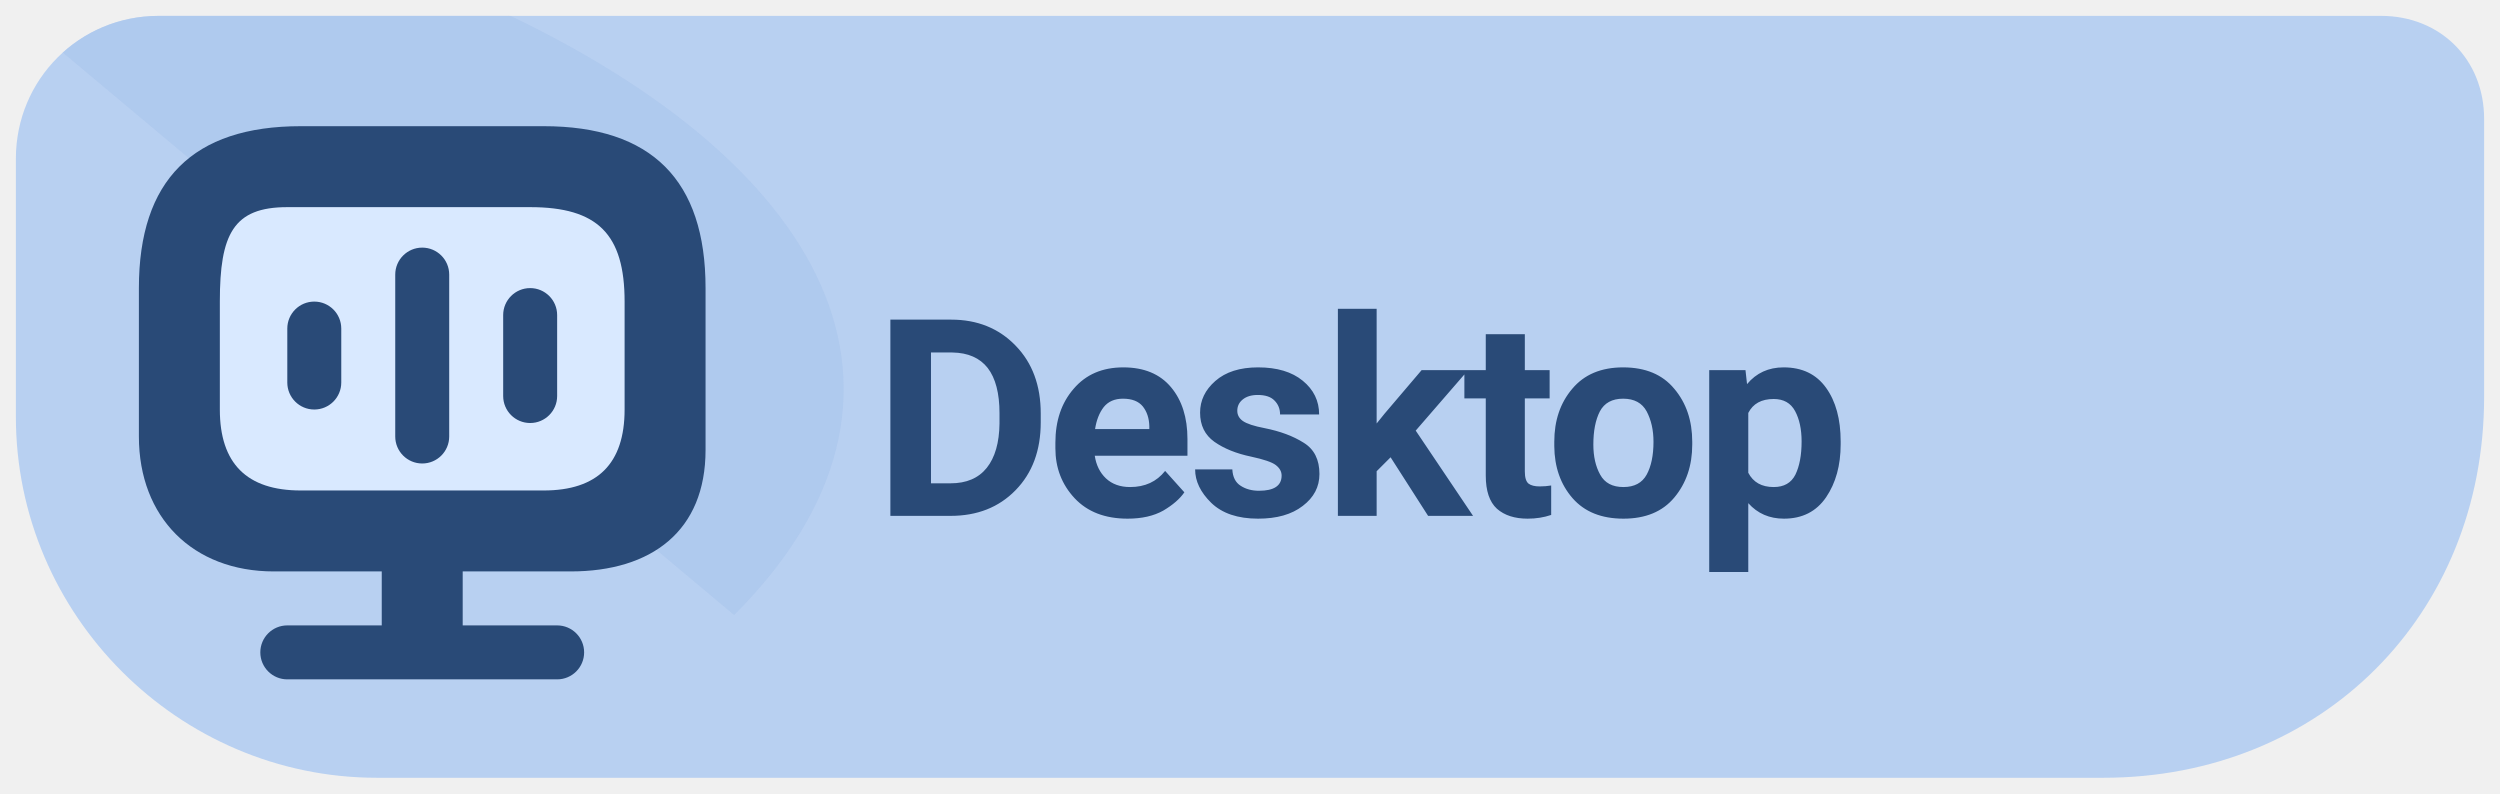
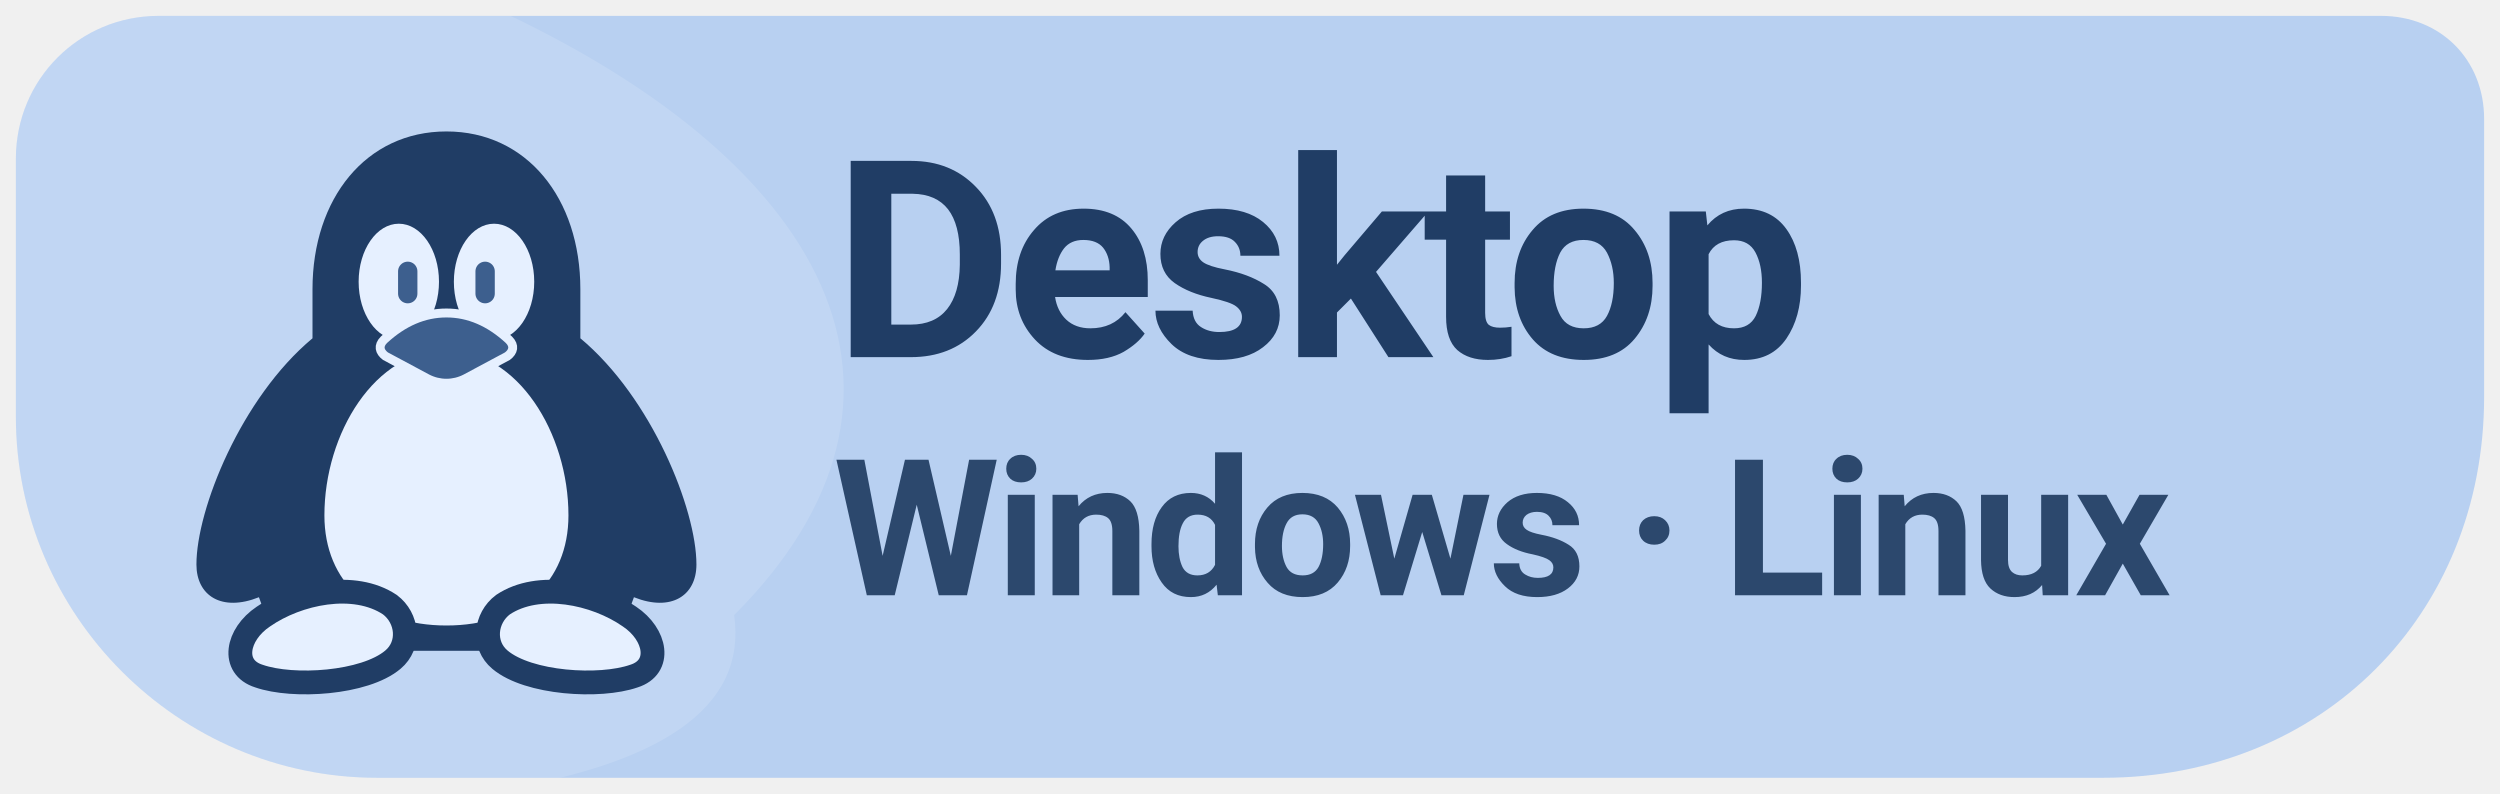
<svg xmlns="http://www.w3.org/2000/svg" width="126" height="40" viewBox="0 0 126 40" role="img" aria-label="Download Levyra for Windows and Linux">
  <path d="M 8 .8 C 4 .8 .8 4 .8 8 V 21 C .8 31 9 39.2 19 39.2 H 106 C 117 39.2 125.2 31 125.2 20 V 6 C 125.2 3 123 .8 120 .8 Z" fill="#B8D0F1" />
  <clipPath id="badge">
    <path d="M 8 .8 C 4 .8 .8 4 .8 8 V 21 C .8 31 9 39.2 19 39.2 H 106 C 117 39.2 125.2 31 125.2 20 V 6 C 125.2 3 123 .8 120 .8 Z" />
  </clipPath>
-   <path d="M 0 0 H 24 C 42 8 48 20 37 31 C 38 38 24 40 H 0 Z" clip-path="url(#badge)" fill="#A8C4EB" opacity="0.55" />
-   <g transform="translate(7 5) scale(.68)">
-     <path d="M12 2h18c8 0 12 4 12 12v12c0 6-4 9-10 9H10C4 35 0 31 0 25V14C0 6 4 2 12 2Z" fill="#294A77" />
-     <path d="M11 8h18c5 0 7 2 7 7v8c0 4-2 6-6 6H12c-4 0-6-2-6-6v-8c0-5 1-7 5-7Z" fill="#D9E9FF" />
-     <g fill="#294A77">
-       <rect x="11" y="15" width="4" height="8" rx="2" />
-       <rect x="19" y="11" width="4" height="16" rx="2" />
-       <rect x="27" y="14" width="4" height="10" rx="2" />
-     </g>
-     <path d="M18 33h6v6h7a2 2 0 0 1 0 4H11a2 2 0 0 1 0-4h7Z" fill="#294A77" />
+   <path d="M 0 0 H 24 C 42 8 48 20 37 31 Q 38 38 24 40 H 0 Z" clip-path="url(#badge)" fill="#FFFFFF" opacity=".13" />
+   <g transform="translate(9 5.5) scale(.75)">
+     <path d="M18 1.5c5.4 0 9 4.5 9 10.6v3.3c4.8 4 7.8 11.5 7.8 15.2 0 2.1-1.7 3.2-4.2 2.2-.8 2.4-2.5 3.6-5.6 3.6H11c-3.1 0-4.8-1.2-5.6-3.6-2.5 1-4.2-.1-4.2-2.2 0-3.7 3-11.2 7.8-15.2v-3.3c0-6.1 3.6-10.6 9-10.6Z" fill="#203D65" />
+     <path d="M18 16.2c4.8 0 8.2 5.6 8.2 11.1 0 4.5-3.2 7.4-8.2 7.4s-8.2-2.9-8.2-7.4c0-5.5 3.4-11.1 8.2-11.1Z" fill="#E6F0FF" />
+     <path d="M5.7 34.1c2.3-1.6 6.1-2.4 8.5-.8 1.2.9 1.4 2.7.2 3.7-1.9 1.6-6.7 1.9-9 1.1-1.9-.6-1.5-2.8.3-4Zm24.6 0c-2.3-1.6-6.1-2.4-8.5-.8-1.2.9-1.4 2.7-.2 3.7 1.9 1.6 6.7 1.9 9 1.1 1.9-.6 1.5-2.8-.3-4Z" fill="#E6F0FF" stroke="#203D65" stroke-width="1.6" />
+     <ellipse cx="14.8" cy="11.6" rx="2.7" ry="3.9" fill="#E6F0FF" />
+     <ellipse cx="21.2" cy="11.6" rx="2.7" ry="3.9" fill="#E6F0FF" />
+     <path d="M15.4 10.9v1.5m5.2-1.5v1.5" fill="none" stroke="#3D5F8E" stroke-width="1.3" stroke-linecap="round" />
+     <path d="M13.8 15.5c1.3-1.2 2.7-1.8 4.2-1.8s2.9.6 4.2 1.8c.4.4.3.8-.1 1.1l-2.8 1.5a2.8 2.8 0 0 1-2.6 0l-2.8-1.5c-.4-.3-.5-.7-.1-1.1Z" fill="#3D5F8E" stroke="#E6F0FF" stroke-width=".6" />
  </g>
-   <text x="44" y="26" font-family="system-ui,-apple-system,'Segoe UI',Roboto,Arial,sans-serif" font-size="13.9" font-weight="690" letter-spacing="-.35" fill="#294A77">Desktop</text>
+   <g font-family="system-ui,-apple-system,'Segoe UI',Roboto,Arial,sans-serif">
+     <text x="42" y="18" font-size="13.9" font-weight="690" letter-spacing="-.35" fill="#203D65">Desktop</text>
+     <text x="42" y="30" font-size="9.6" font-weight="600" letter-spacing="-.2" fill="#2C486D">Windows · Linux</text>
+   </g>
</svg>
